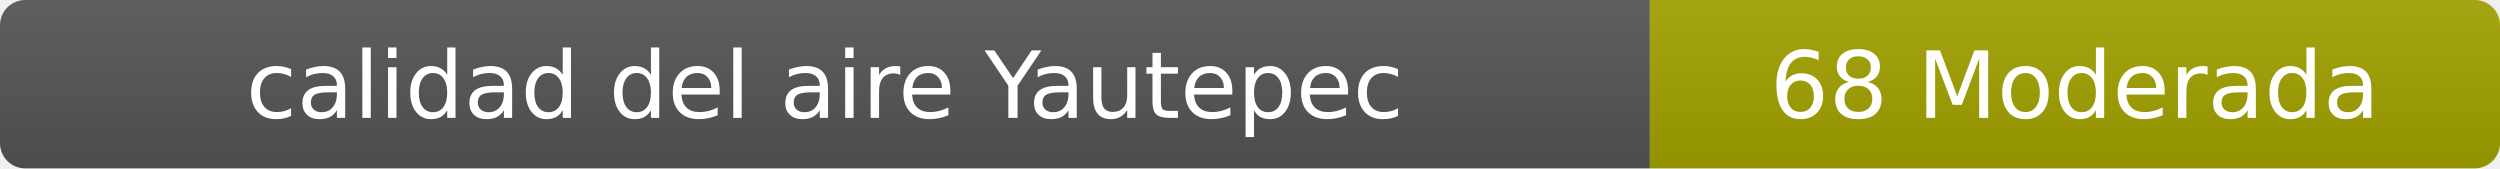
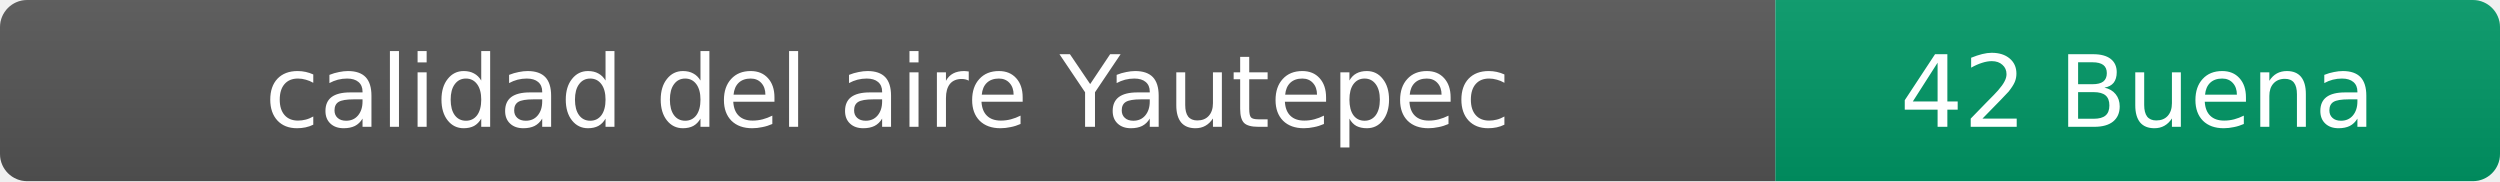
- <svg xmlns="http://www.w3.org/2000/svg" width="297" height="20" role="img" aria-label="calidad del aire: 68 Moderada">
+ <svg xmlns="http://www.w3.org/2000/svg" width="276" height="20" role="img" aria-label="calidad del aire: 42 Buena">
  <linearGradient id="s" x2="0" y2="100%">
    <stop offset="0" stop-color="#bbb" stop-opacity=".1" />
    <stop offset="1" stop-opacity=".1" />
  </linearGradient>
  <clipPath id="r">
-     <rect width="297" height="20" rx="3" fill="#fff" />
+     <rect width="276" height="20" rx="3" fill="#fff" />
  </clipPath>
  <g clip-path="url(#r)">
    <rect width="196" height="20" fill="#555" />
-     <rect x="196" width="101" height="20" fill="#a3a300" />
-     <rect width="297" height="20" fill="url(#s)" />
+     <rect x="196" width="80" height="20" fill="#009966" />
+     <rect width="276" height="20" fill="url(#s)" />
  </g>
  <g fill="#fff" text-anchor="middle" font-family="Verdana,Geneva,DejaVu Sans,sans-serif" font-size="11">
    <text x="98" y="14">calidad del aire Yautepec</text>
-     <text x="246.5" y="14">68 Moderada</text>
+     <text x="236" y="14">42 Buena</text>
  </g>
</svg>
